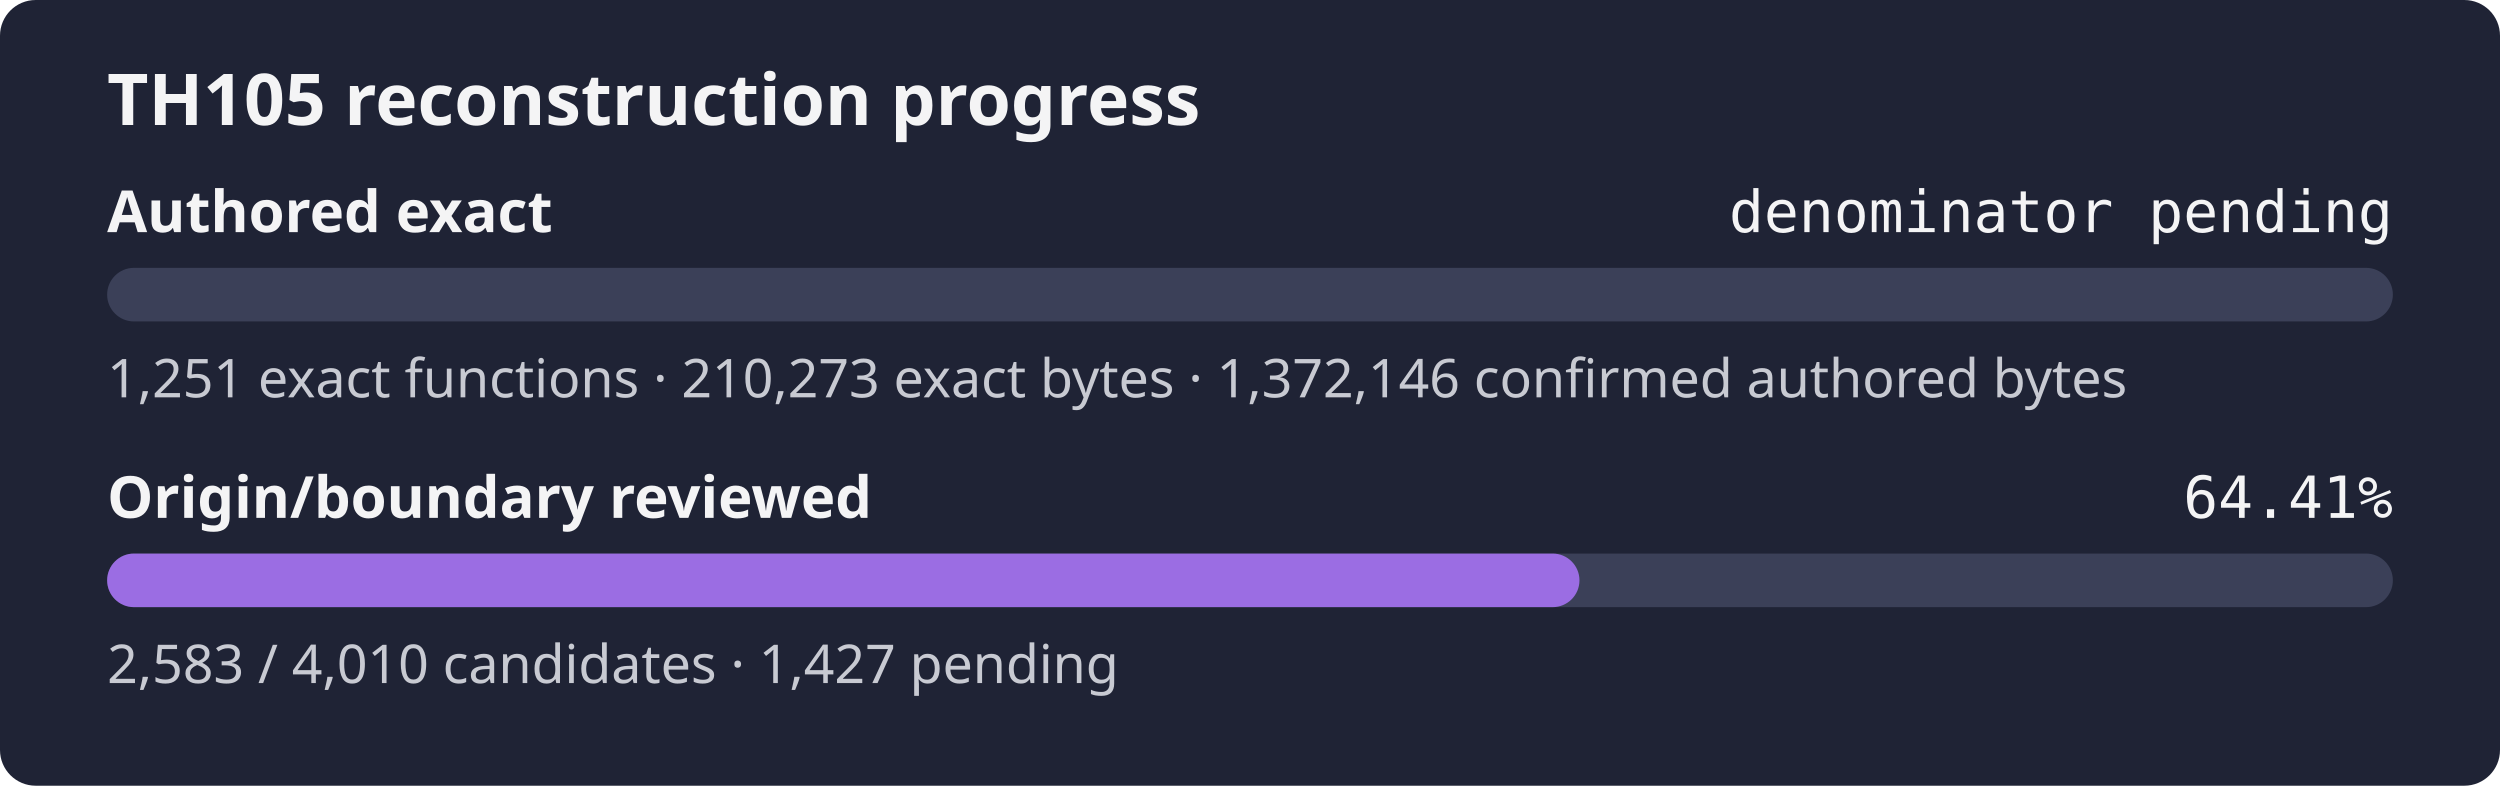
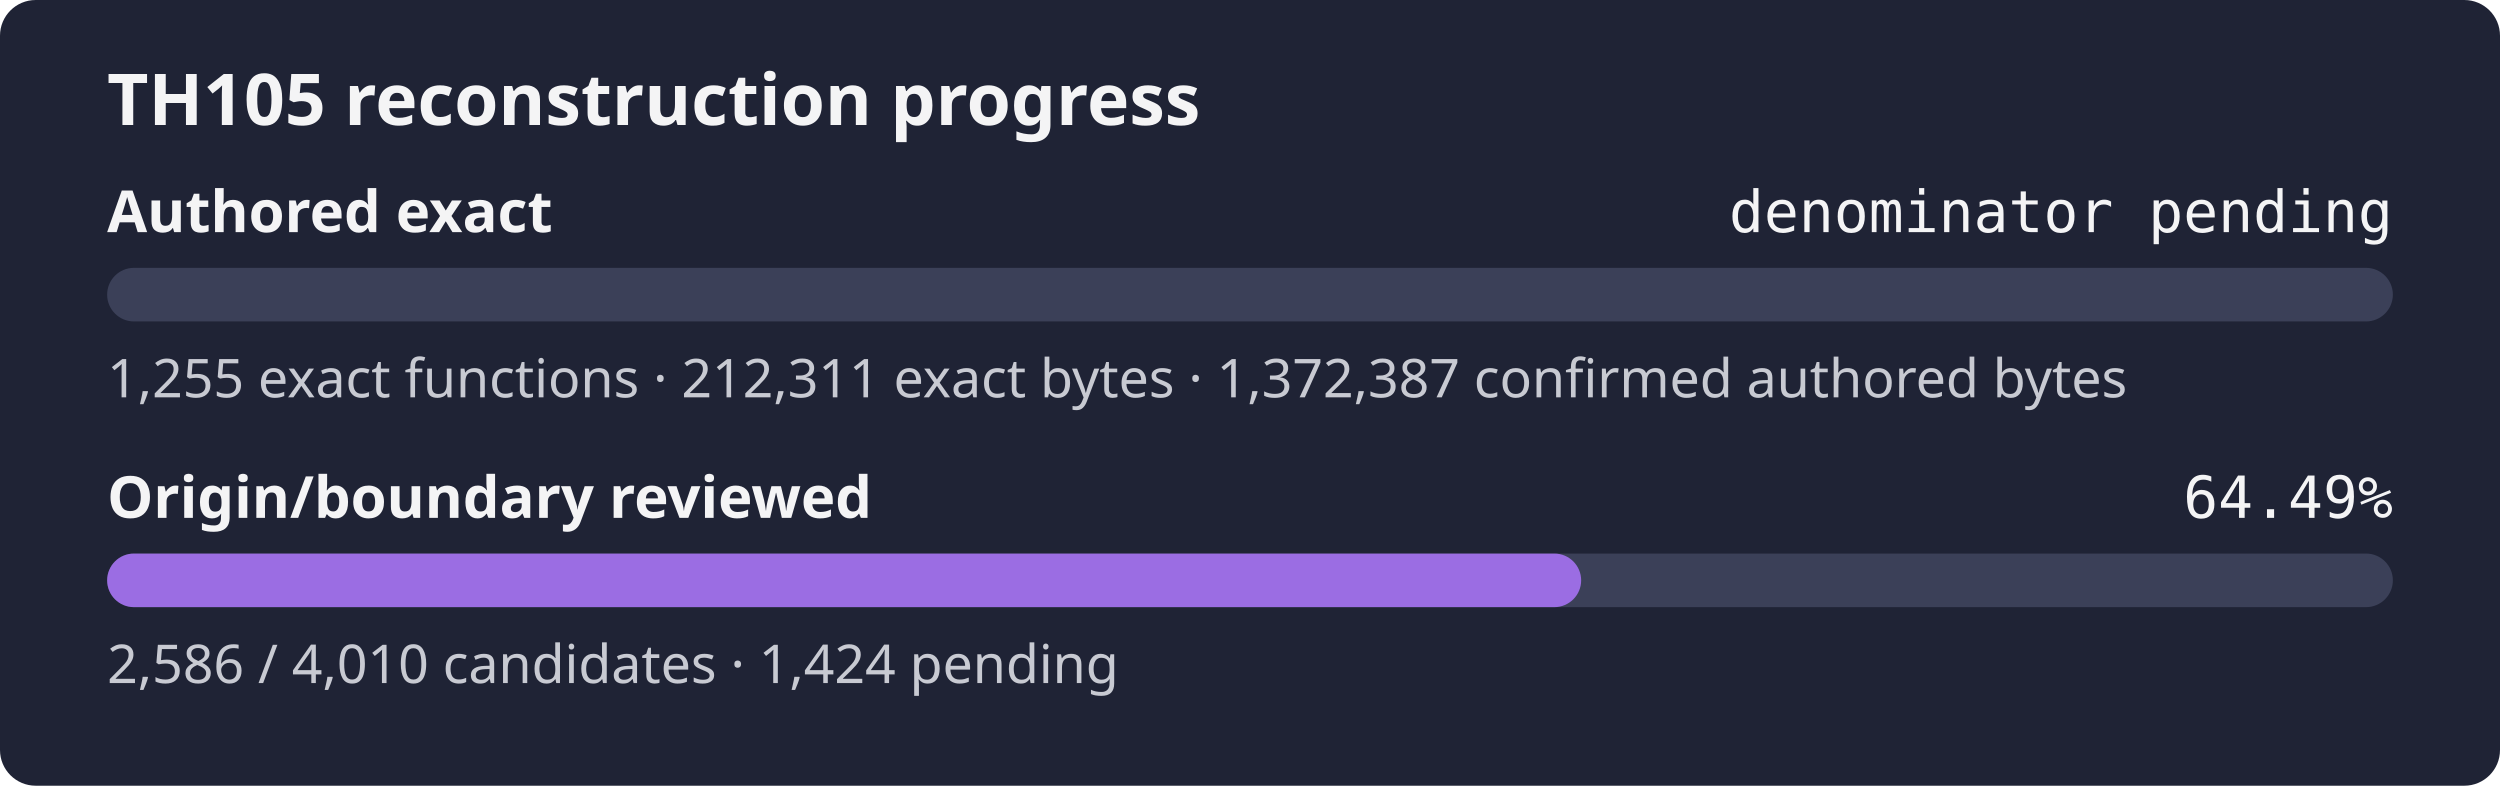
- <svg xmlns="http://www.w3.org/2000/svg" width="560" height="176" role="img" aria-label="TH105 reconstruction progress: authored exact denominator pending, origin review 64.41%">
+ <svg xmlns="http://www.w3.org/2000/svg" width="560" height="176" role="img" aria-label="TH105 reconstruction progress: authored exact denominator pending, origin review 64.49%">
  <rect width="560" height="176" rx="8" fill="#1f2335" />
  <text x="24" y="28" fill="#f4f4f5" font-family="sans-serif" font-size="16" font-weight="600">TH105 reconstruction progress</text>
  <text x="24" y="52" fill="#f4f4f5" font-family="sans-serif" font-size="13" font-weight="600">Authored exact</text>
  <text x="536" y="52" fill="#f4f4f5" text-anchor="end" font-family="monospace" font-size="13">denominator pending</text>
  <rect x="24" y="60" width="512" height="12" rx="6" fill="#3b4058" />
  <rect x="24" y="60" width="0.00" height="12" rx="6" fill="#9b6de3" />
-   <text x="24" y="89" fill="#c8cad2" font-family="sans-serif" font-size="12">1,251 exact functions · 210,273 exact bytes · 1,372,146 confirmed authored bytes</text>
+   <text x="24" y="89" fill="#c8cad2" font-family="sans-serif" font-size="12">1,255 exact functions · 212,311 exact bytes · 1,372,387 confirmed authored bytes</text>
  <text x="24" y="116" fill="#f4f4f5" font-family="sans-serif" font-size="13" font-weight="600">Origin/boundary reviewed</text>
-   <text x="536" y="116" fill="#f4f4f5" text-anchor="end" font-family="monospace" font-size="13">64.41%</text>
+   <text x="536" y="116" fill="#f4f4f5" text-anchor="end" font-family="monospace" font-size="13">64.49%</text>
  <rect x="24" y="124" width="512" height="12" rx="6" fill="#3b4058" />
-   <rect x="24" y="124" width="329.80" height="12" rx="6" fill="#9b6de3" />
-   <text x="24" y="153" fill="#c8cad2" font-family="sans-serif" font-size="12">2,583 / 4,010 candidates · 1,427 pending</text>
+   <rect x="24" y="124" width="330.18" height="12" rx="6" fill="#9b6de3" />
+   <text x="24" y="153" fill="#c8cad2" font-family="sans-serif" font-size="12">2,586 / 4,010 candidates · 1,424 pending</text>
</svg>
